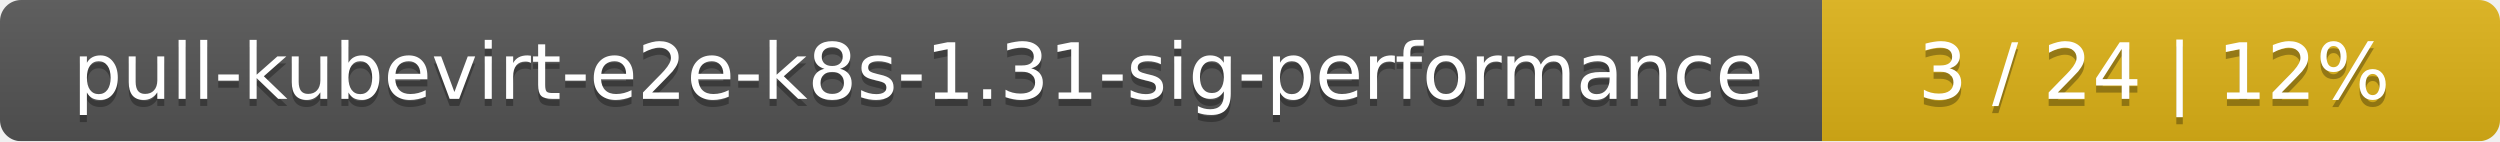
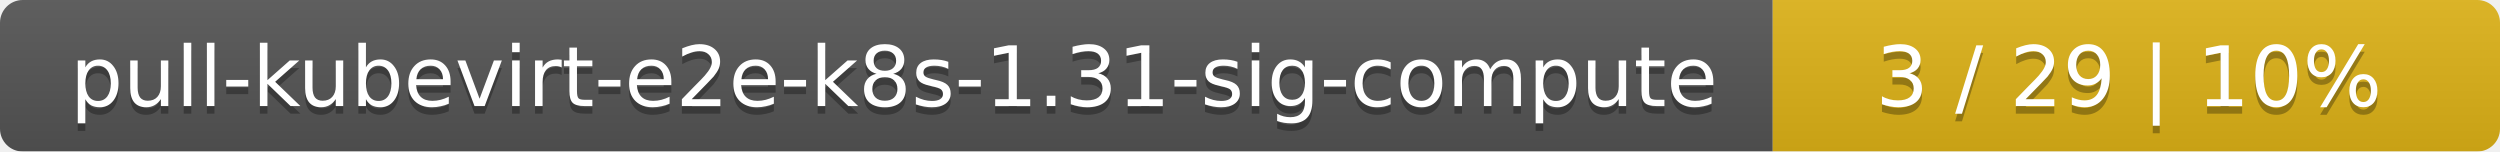
- <svg xmlns="http://www.w3.org/2000/svg" width="354" height="20">
+ <svg xmlns="http://www.w3.org/2000/svg" width="330" height="20">
  <linearGradient id="smooth" x2="0" y2="100%">
    <stop offset="0" stop-color="#bbb" stop-opacity=".1" />
    <stop offset="1" stop-opacity=".1" />
  </linearGradient>
  <mask id="round">
-     <rect width="354" height="20" rx="3" fill="#fff" />
+     <rect width="330" height="20" rx="3" fill="#fff" />
  </mask>
  <g mask="url(#round)">
-     <rect width="258" height="20" fill="#555" />
-     <rect x="258" width="96" height="20" fill="#dfb317" />
-     <rect width="354" height="20" fill="url(#smooth)" />
+     <rect width="234" height="20" fill="#555" />
+     <rect x="234" width="96" height="20" fill="#dfb317" />
+     <rect width="330" height="20" fill="url(#smooth)" />
  </g>
  <g fill="#fff" text-anchor="middle" font-family="DejaVu Sans,Verdana,Geneva,sans-serif" font-size="11">
-     <text x="130" y="15" fill="#010101" fill-opacity=".3">pull-kubevirt-e2e-k8s-1.31-sig-performance</text>
-     <text x="130" y="14">pull-kubevirt-e2e-k8s-1.31-sig-performance</text>
-     <text x="305" y="15" fill="#010101" fill-opacity=".3">3 / 24    |    12%</text>
-     <text x="305" y="14">3 / 24    |    12%</text>
+     <text x="118" y="15" fill="#010101" fill-opacity=".3">pull-kubevirt-e2e-k8s-1.31-sig-compute</text>
+     <text x="118" y="14">pull-kubevirt-e2e-k8s-1.31-sig-compute</text>
+     <text x="281" y="15" fill="#010101" fill-opacity=".3">3 / 29    |    10%</text>
+     <text x="281" y="14">3 / 29    |    10%</text>
  </g>
</svg>
